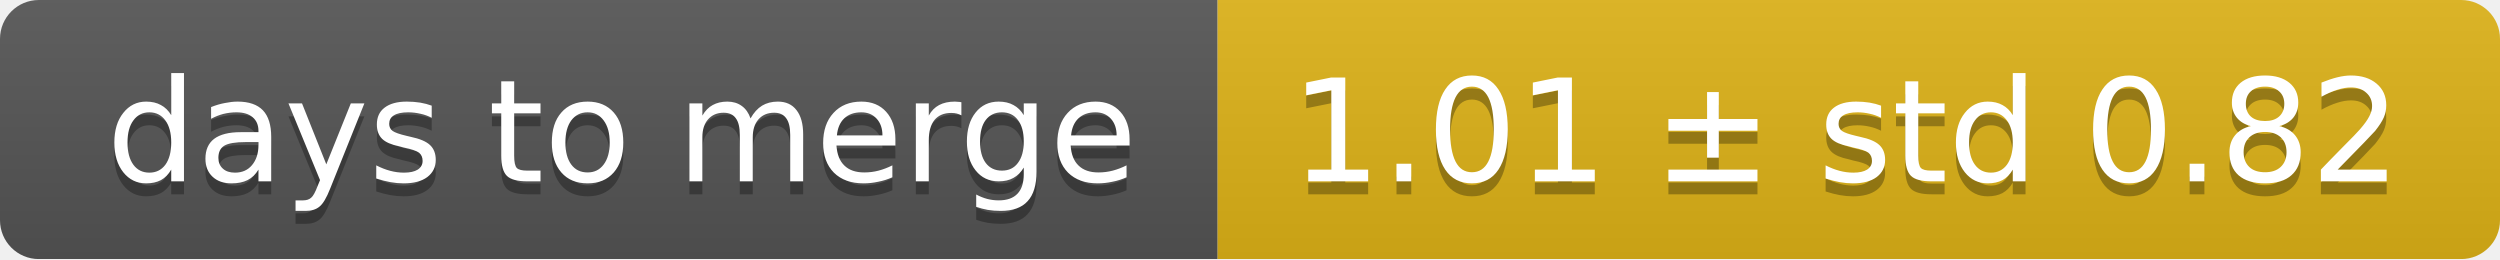
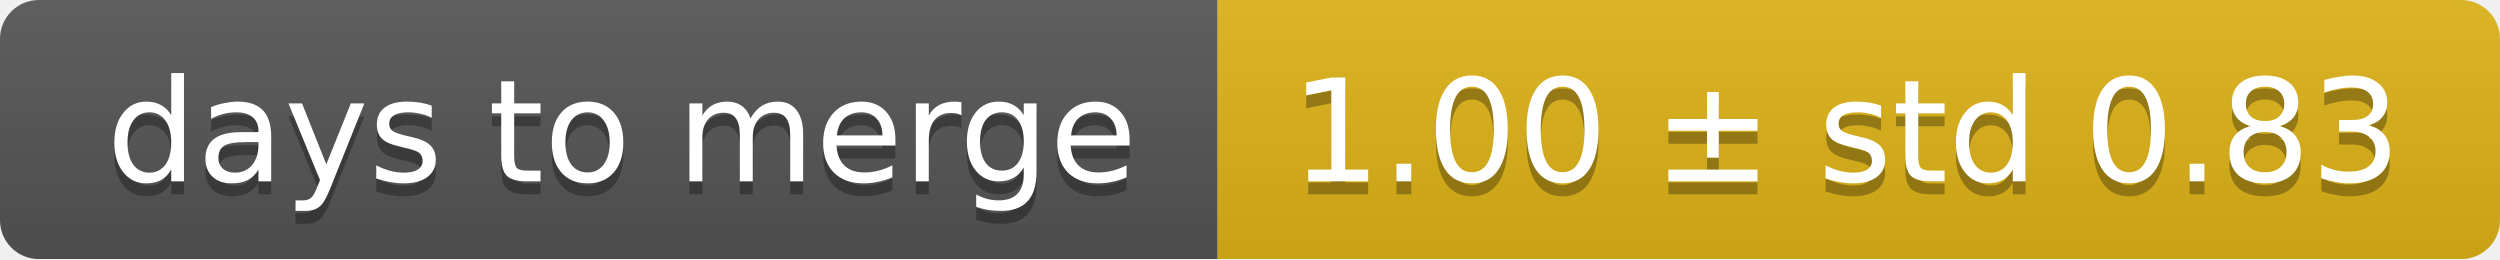
<svg xmlns="http://www.w3.org/2000/svg" width="193" height="20">
  <linearGradient id="smooth" x2="0" y2="100%">
    <stop offset="0" stop-color="#bbb" stop-opacity=".1" />
    <stop offset="1" stop-opacity=".1" />
  </linearGradient>
  <mask id="round">
    <rect width="193" height="20" rx="3" fill="#fff" />
  </mask>
  <g mask="url(#round)">
    <rect width="94" height="20" fill="#555" />
    <rect x="94" width="99" height="20" fill="#dfb317" />
    <rect width="193" height="20" fill="url(#smooth)" />
  </g>
  <g fill="#fff" text-anchor="middle" font-family="DejaVu Sans,Verdana,Geneva,sans-serif" font-size="11">
    <text x="48" y="15" fill="#010101" fill-opacity=".3">days to merge</text>
    <text x="48" y="14">days to merge</text>
-     <text x="142.5" y="15" fill="#010101" fill-opacity=".3">1.01 ± std 0.82</text>
-     <text x="142.5" y="14">1.01 ± std 0.82</text>
+     <text x="142.5" y="15" fill="#010101" fill-opacity=".3">1.00 ± std 0.83</text>
+     <text x="142.5" y="14">1.00 ± std 0.83</text>
  </g>
</svg>
